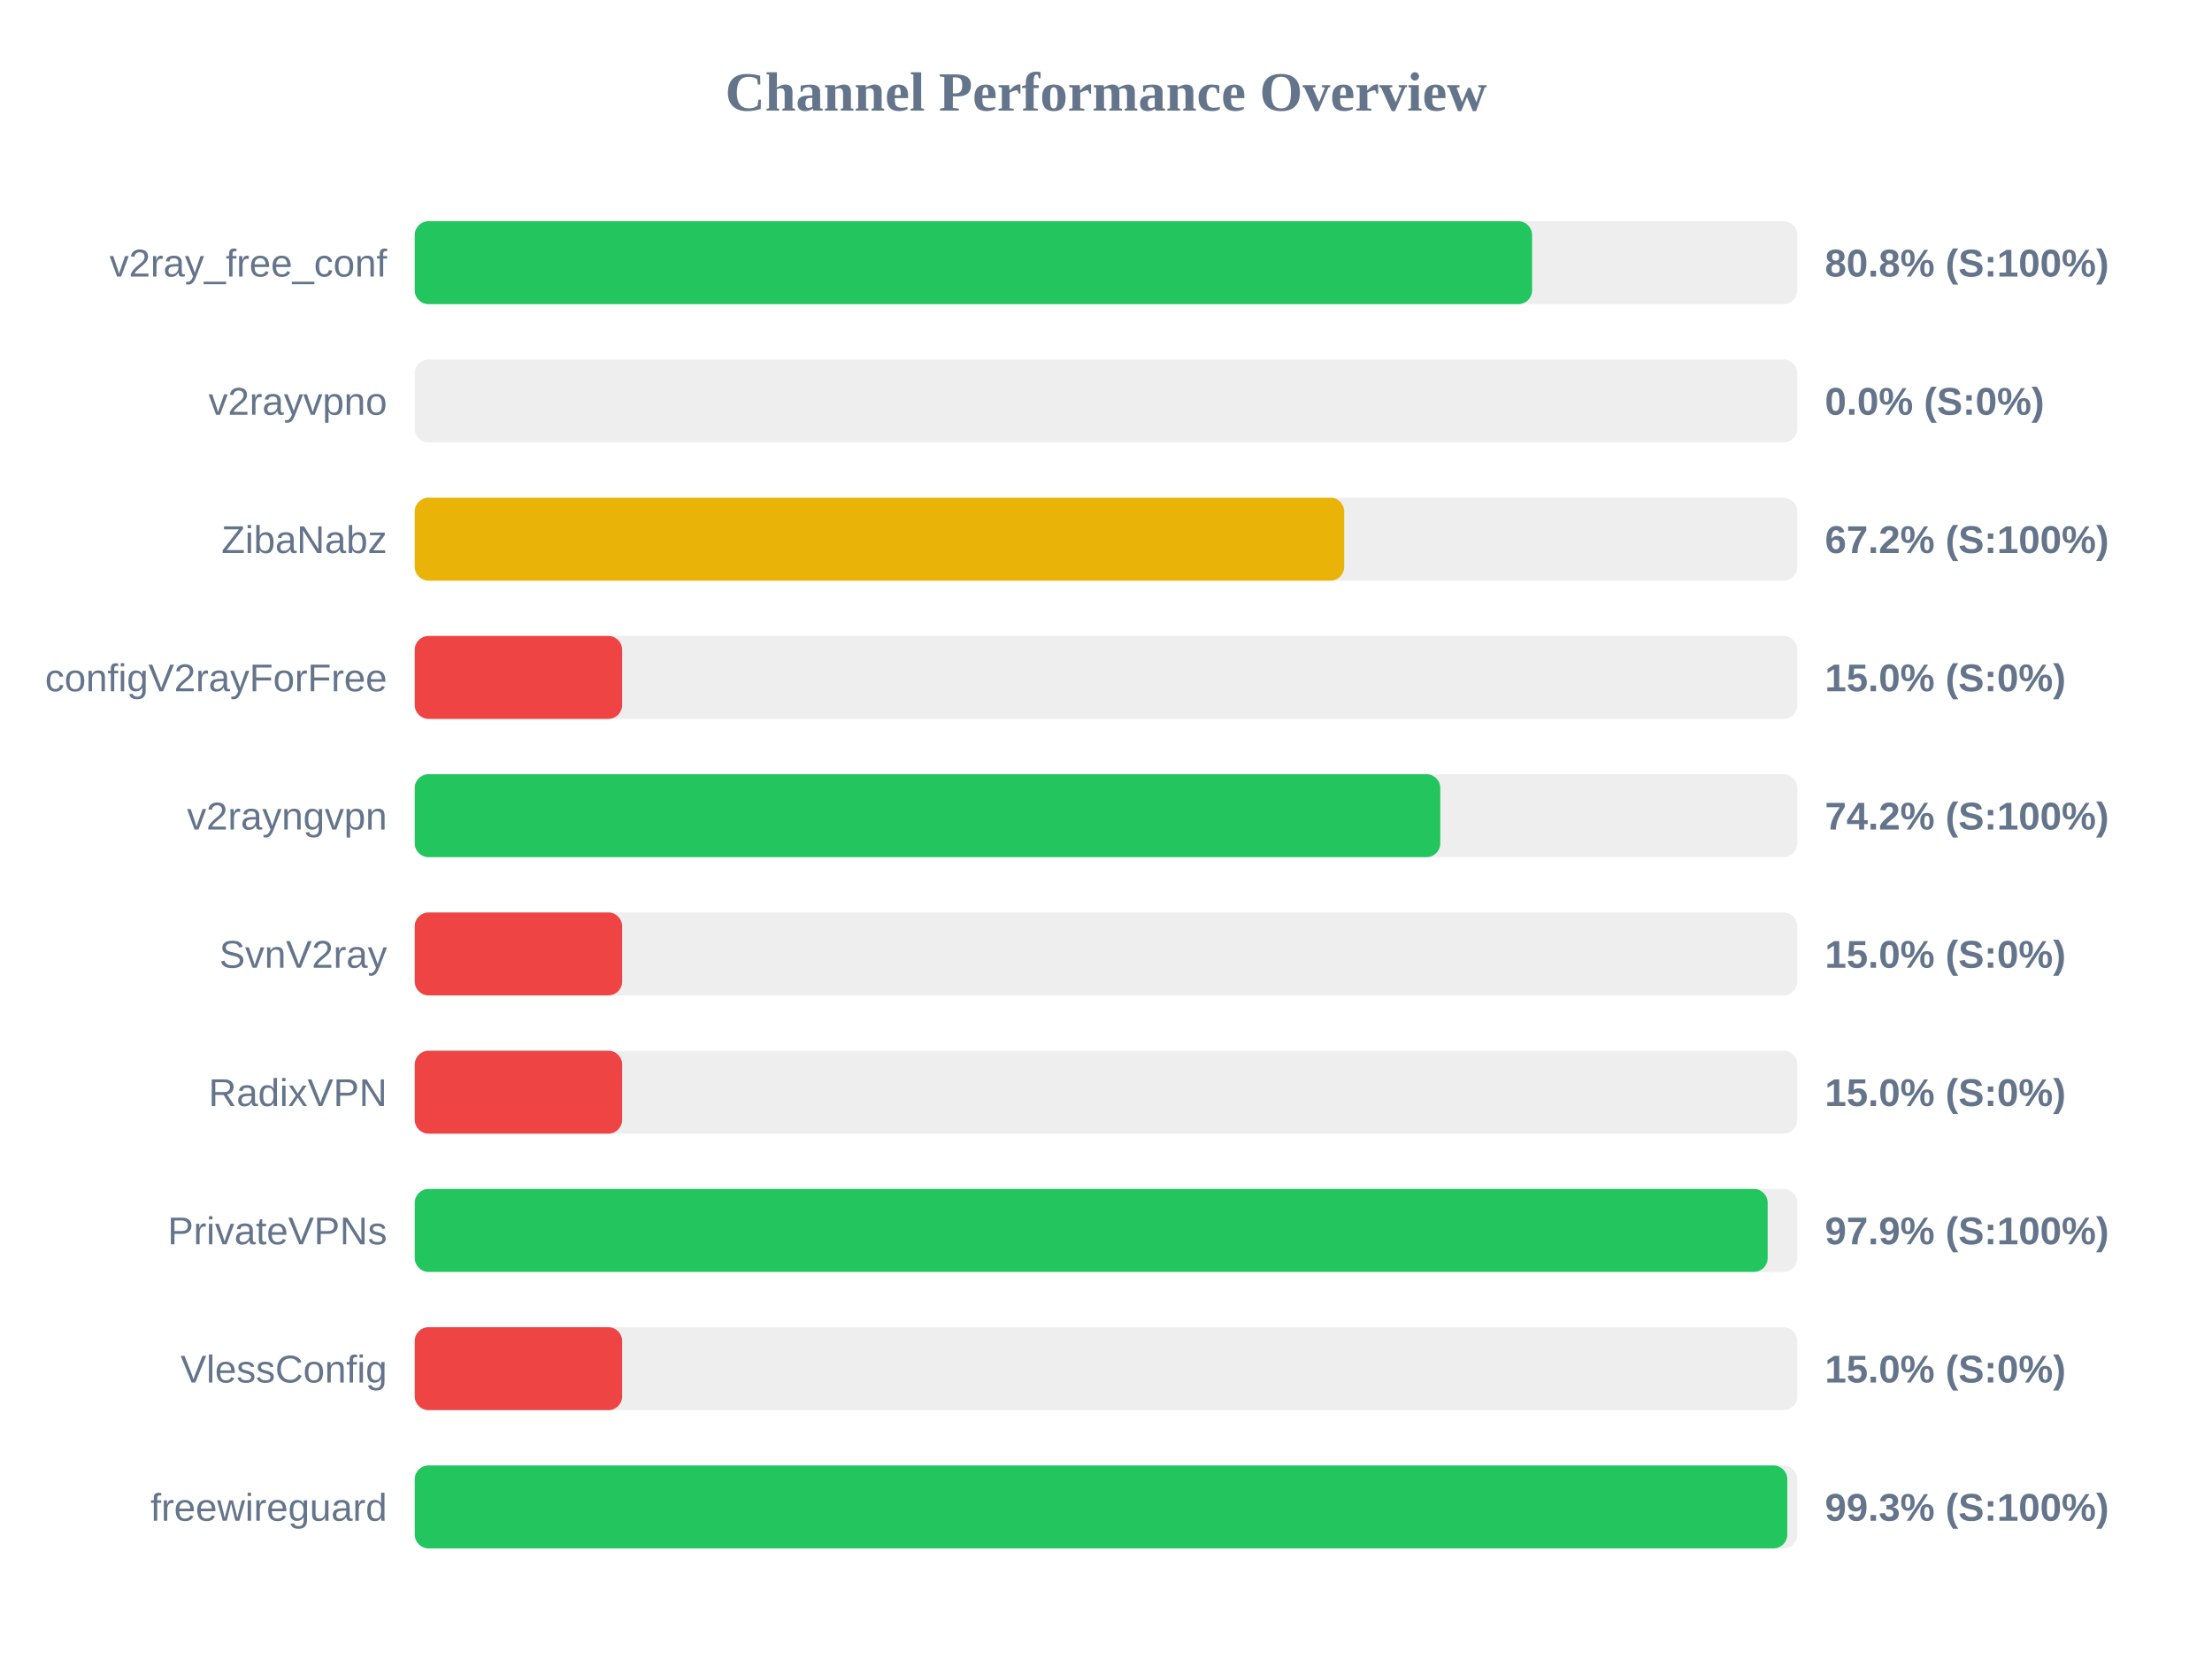
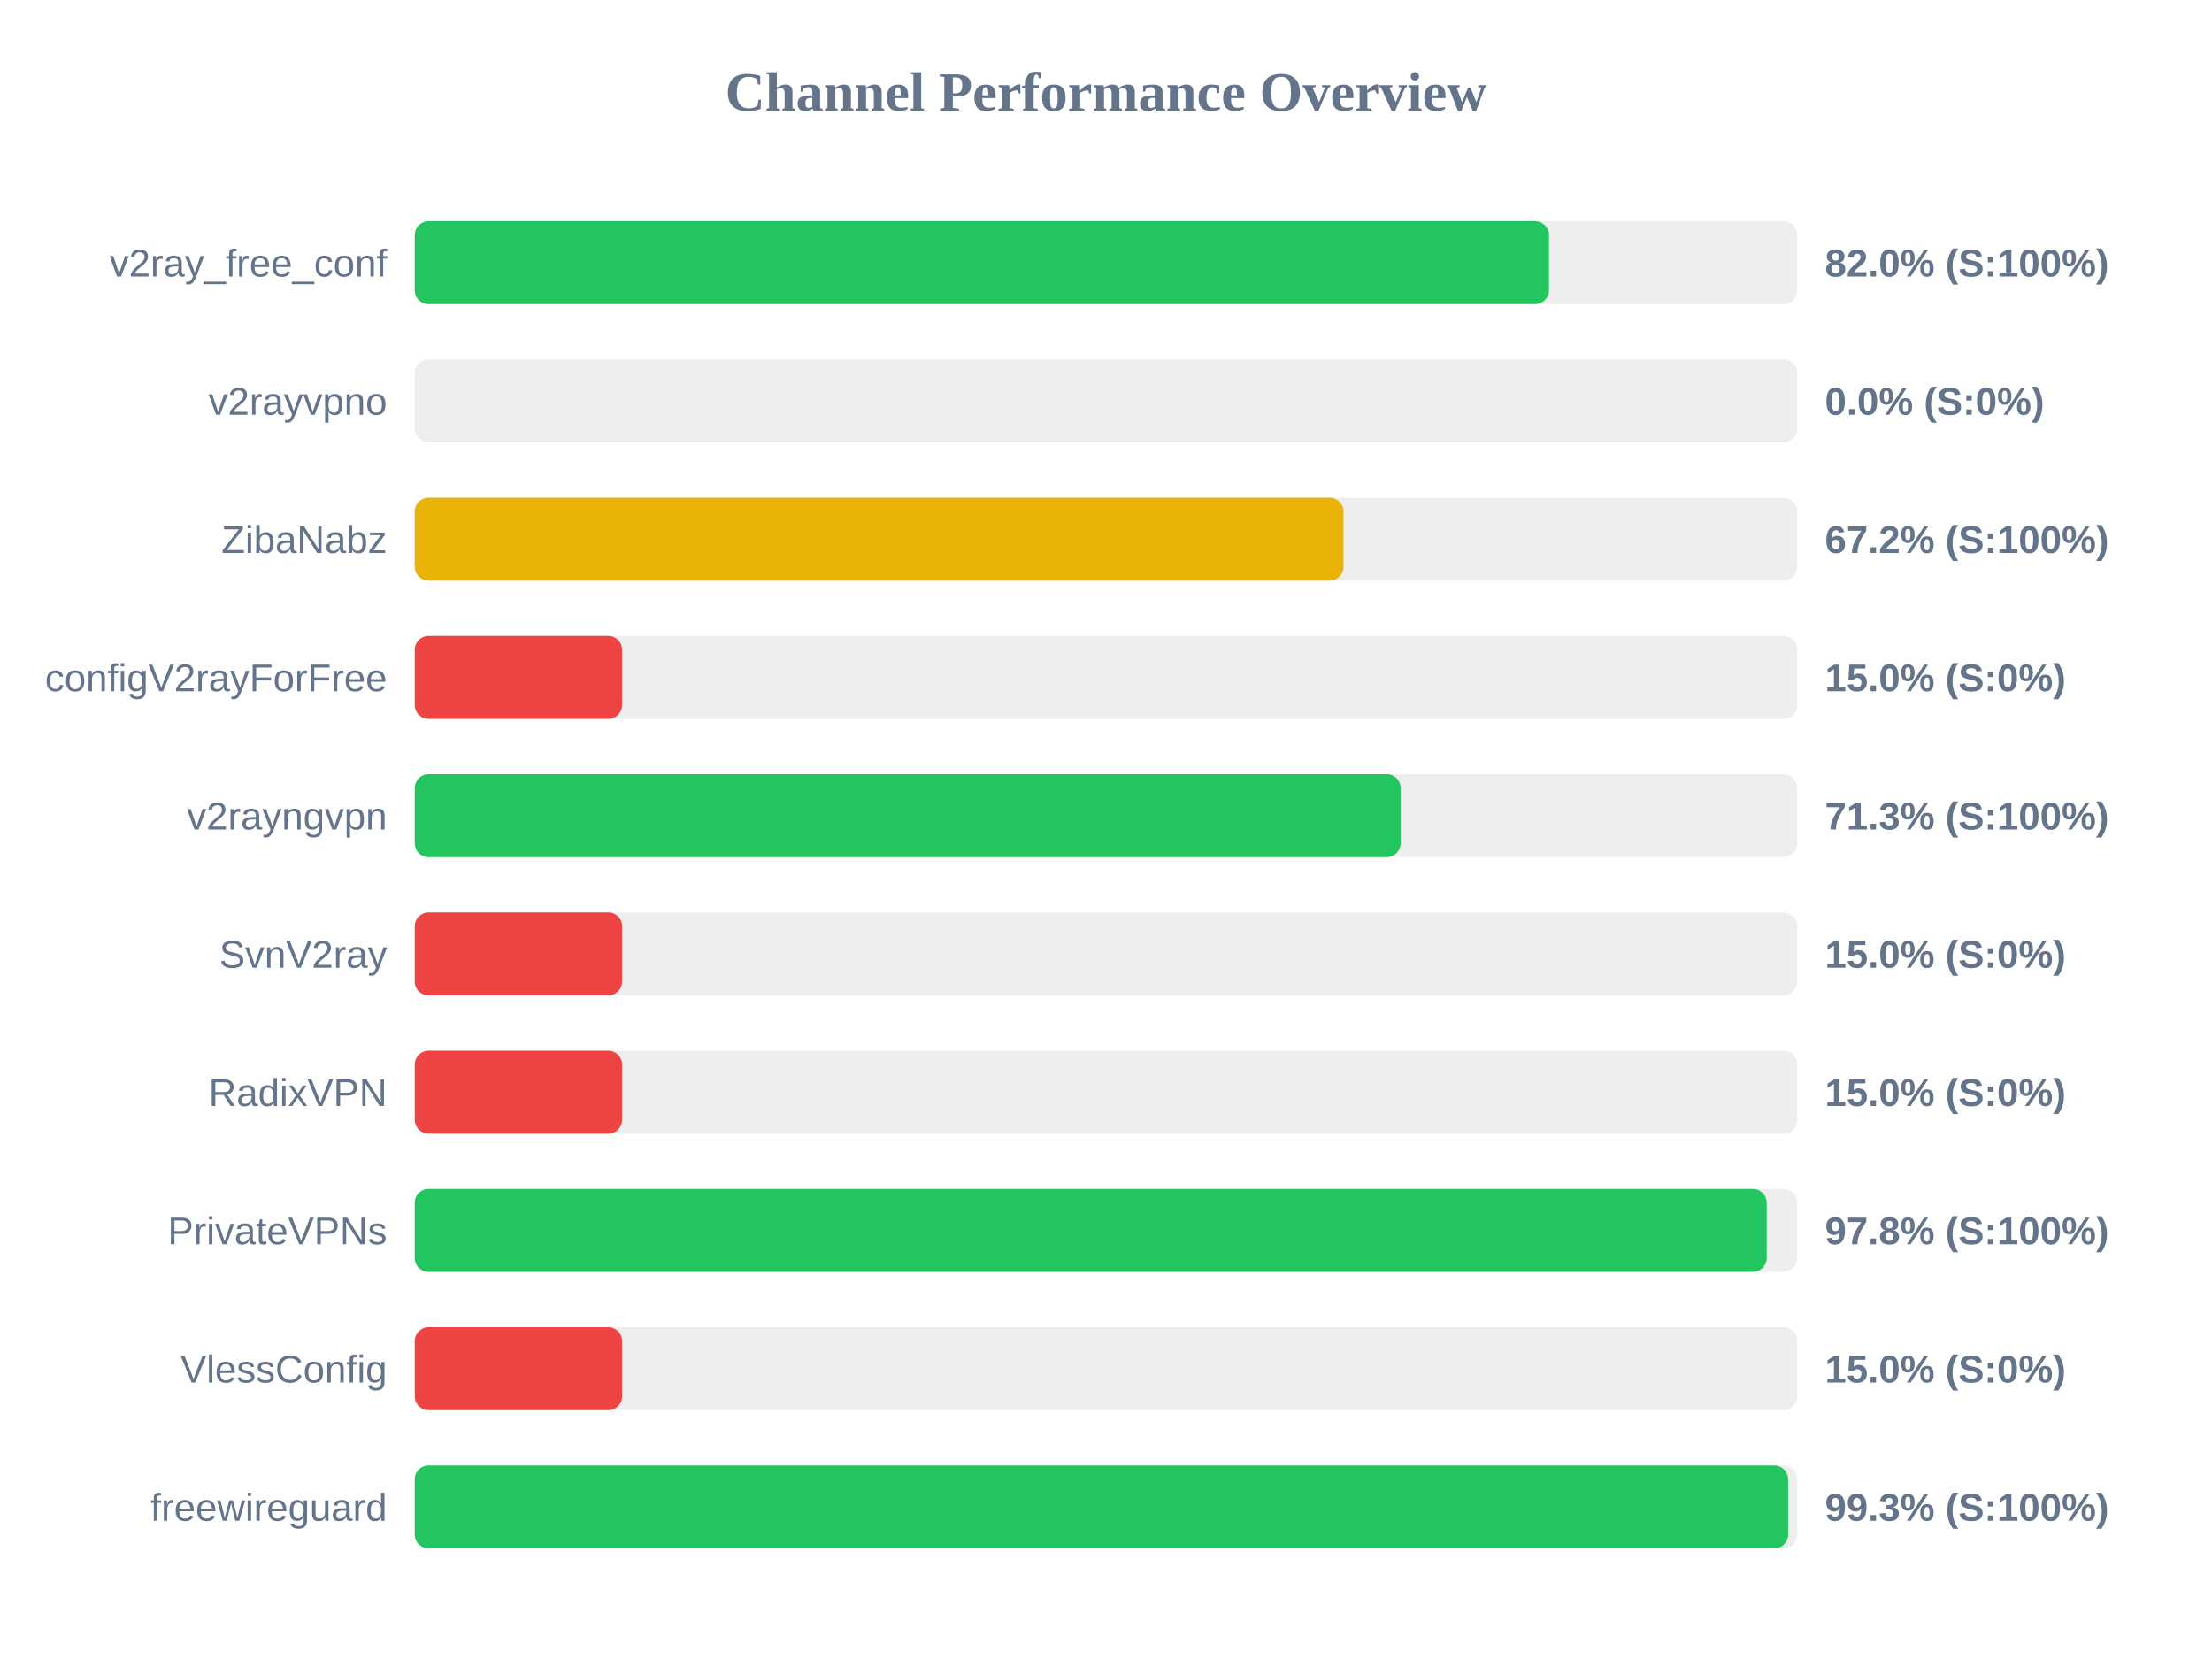
<svg xmlns="http://www.w3.org/2000/svg" width="800" height="600" version="1.1">
  <style>
        .row { font: 14px Arial; fill: #64748b; }
        .score { font: bold 14px Arial; fill: #64748b; }
    </style>
  <text x="400" y="40" text-anchor="middle" font-size="20px" font-weight="bold" fill="#64748b">Channel Performance Overview</text>
  <rect x="150" y="80" width="500" height="30" fill="#eee" rx="5" />
-   <rect x="150" y="80" width="404.1" height="30" fill="#22c55e" rx="5" />
+   <rect x="150" y="80" width="410.2" height="30" fill="#22c55e" rx="5" />
  <text x="140" y="100" text-anchor="end" class="row">v2ray_free_conf</text>
-   <text x="660" y="100" text-anchor="start" class="score">80.8% (S:100%)</text>
+   <text x="660" y="100" text-anchor="start" class="score">82.0% (S:100%)</text>
  <rect x="150" y="130" width="500" height="30" fill="#eee" rx="5" />
  <rect x="150" y="130" width="0.0" height="30" fill="#ef4444" rx="5" />
  <text x="140" y="150" text-anchor="end" class="row">v2rayvpno</text>
  <text x="660" y="150" text-anchor="start" class="score">0.0% (S:0%)</text>
  <rect x="150" y="180" width="500" height="30" fill="#eee" rx="5" />
-   <rect x="150" y="180" width="336.15" height="30" fill="#eab308" rx="5" />
+   <rect x="150" y="180" width="335.9" height="30" fill="#eab308" rx="5" />
  <text x="140" y="200" text-anchor="end" class="row">ZibaNabz</text>
  <text x="660" y="200" text-anchor="start" class="score">67.2% (S:100%)</text>
  <rect x="150" y="230" width="500" height="30" fill="#eee" rx="5" />
  <rect x="150" y="230" width="75.0" height="30" fill="#ef4444" rx="5" />
  <text x="140" y="250" text-anchor="end" class="row">configV2rayForFree</text>
  <text x="660" y="250" text-anchor="start" class="score">15.0% (S:0%)</text>
  <rect x="150" y="280" width="500" height="30" fill="#eee" rx="5" />
-   <rect x="150" y="280" width="370.9" height="30" fill="#22c55e" rx="5" />
+   <rect x="150" y="280" width="356.55" height="30" fill="#22c55e" rx="5" />
  <text x="140" y="300" text-anchor="end" class="row">v2rayngvpn</text>
-   <text x="660" y="300" text-anchor="start" class="score">74.2% (S:100%)</text>
+   <text x="660" y="300" text-anchor="start" class="score">71.3% (S:100%)</text>
  <rect x="150" y="330" width="500" height="30" fill="#eee" rx="5" />
  <rect x="150" y="330" width="75.0" height="30" fill="#ef4444" rx="5" />
  <text x="140" y="350" text-anchor="end" class="row">SvnV2ray</text>
  <text x="660" y="350" text-anchor="start" class="score">15.0% (S:0%)</text>
  <rect x="150" y="380" width="500" height="30" fill="#eee" rx="5" />
  <rect x="150" y="380" width="75.0" height="30" fill="#ef4444" rx="5" />
  <text x="140" y="400" text-anchor="end" class="row">RadixVPN</text>
  <text x="660" y="400" text-anchor="start" class="score">15.0% (S:0%)</text>
  <rect x="150" y="430" width="500" height="30" fill="#eee" rx="5" />
-   <rect x="150" y="430" width="489.3" height="30" fill="#22c55e" rx="5" />
+   <rect x="150" y="430" width="488.95" height="30" fill="#22c55e" rx="5" />
  <text x="140" y="450" text-anchor="end" class="row">PrivateVPNs</text>
-   <text x="660" y="450" text-anchor="start" class="score">97.9% (S:100%)</text>
+   <text x="660" y="450" text-anchor="start" class="score">97.8% (S:100%)</text>
  <rect x="150" y="480" width="500" height="30" fill="#eee" rx="5" />
  <rect x="150" y="480" width="75.0" height="30" fill="#ef4444" rx="5" />
  <text x="140" y="500" text-anchor="end" class="row">VlessConfig</text>
  <text x="660" y="500" text-anchor="start" class="score">15.0% (S:0%)</text>
  <rect x="150" y="530" width="500" height="30" fill="#eee" rx="5" />
-   <rect x="150" y="530" width="496.4" height="30" fill="#22c55e" rx="5" />
+   <rect x="150" y="530" width="496.7" height="30" fill="#22c55e" rx="5" />
  <text x="140" y="550" text-anchor="end" class="row">freewireguard</text>
  <text x="660" y="550" text-anchor="start" class="score">99.3% (S:100%)</text>
</svg>
